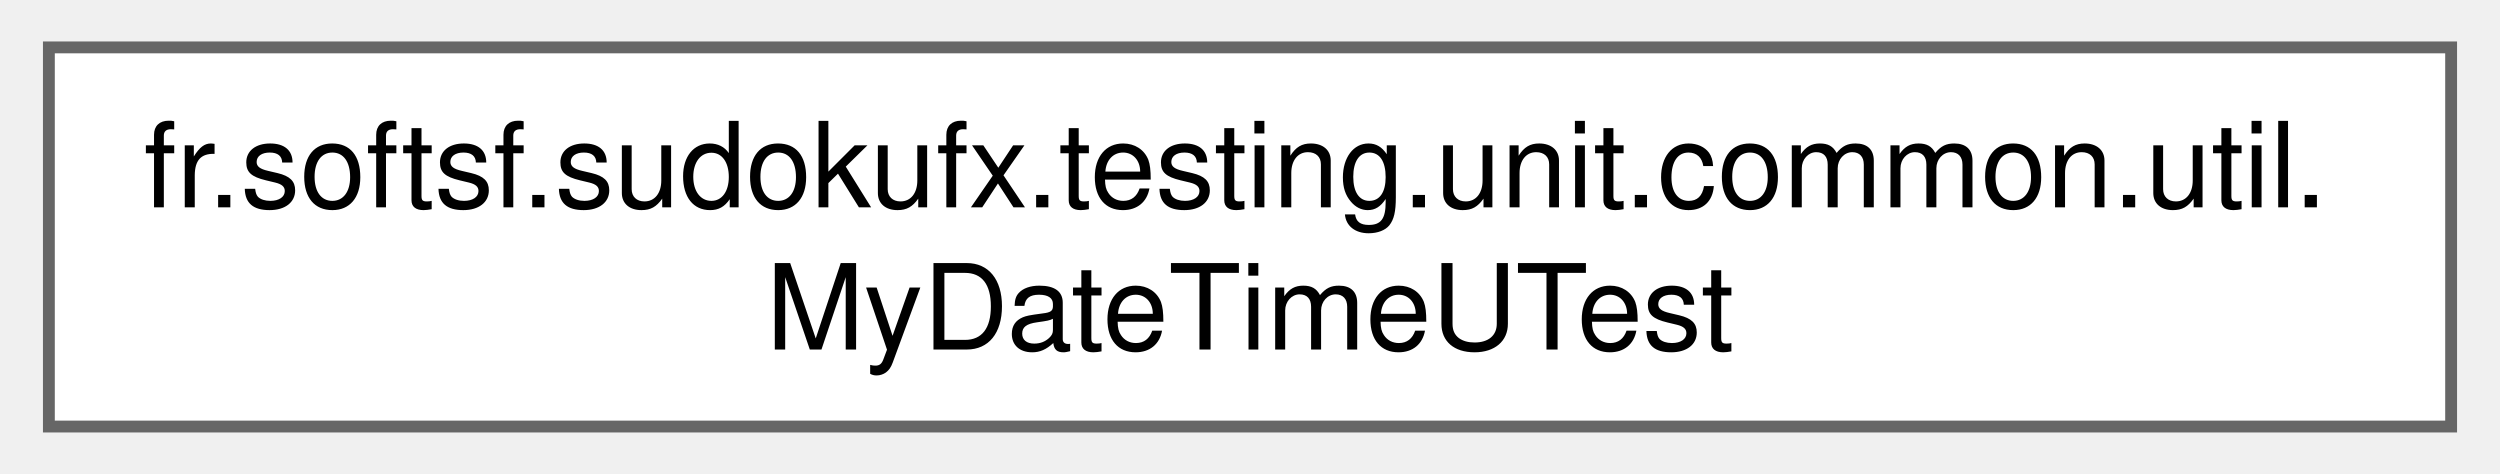
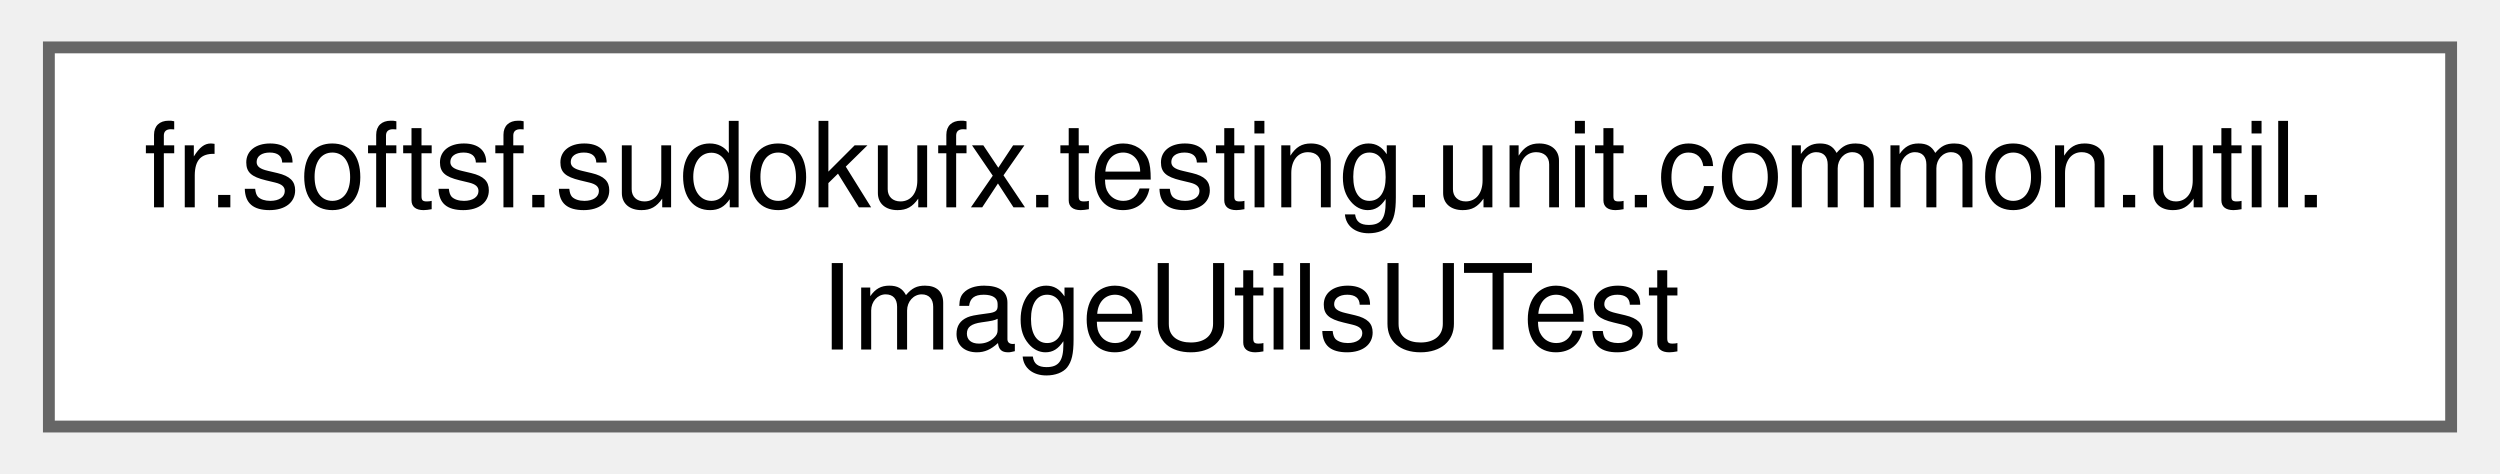
<svg xmlns="http://www.w3.org/2000/svg" xmlns:xlink="http://www.w3.org/1999/xlink" width="211pt" height="40pt" viewBox="0.00 0.00 210.75 40.00">
  <g id="graph0" class="graph" transform="scale(1 1) rotate(0) translate(4 36)">
    <g id="Node000000" class="node">
      <g id="a_Node000000">
-         <a xlink:href="classfr_1_1softsf_1_1sudokufx_1_1testing_1_1unit_1_1common_1_1util_1_1_my_date_time_u_test.html" target="_top" xlink:title=" ">
+         <a xlink:href="classfr_1_1softsf_1_1sudokufx_1_1testing_1_1unit_1_1common_1_1util_1_1_image_utils_u_test.html" target="_top" xlink:title=" ">
          <polygon fill="white" stroke="#666666" points="202.75,-32 0,-32 0,0 202.75,0 202.75,-32" />
          <text text-anchor="start" x="8" y="-18.5" font-family="Helvetica,sans-Serif" font-size="10.00">fr.softsf.sudokufx.testing.unit.common.util.</text>
-           <text text-anchor="middle" x="101.38" y="-6.5" font-family="Helvetica,sans-Serif" font-size="10.00">MyDateTimeUTest</text>
+           <text text-anchor="middle" x="101.38" y="-6.5" font-family="Helvetica,sans-Serif" font-size="10.00">ImageUtilsUTest</text>
        </a>
      </g>
    </g>
  </g>
</svg>
